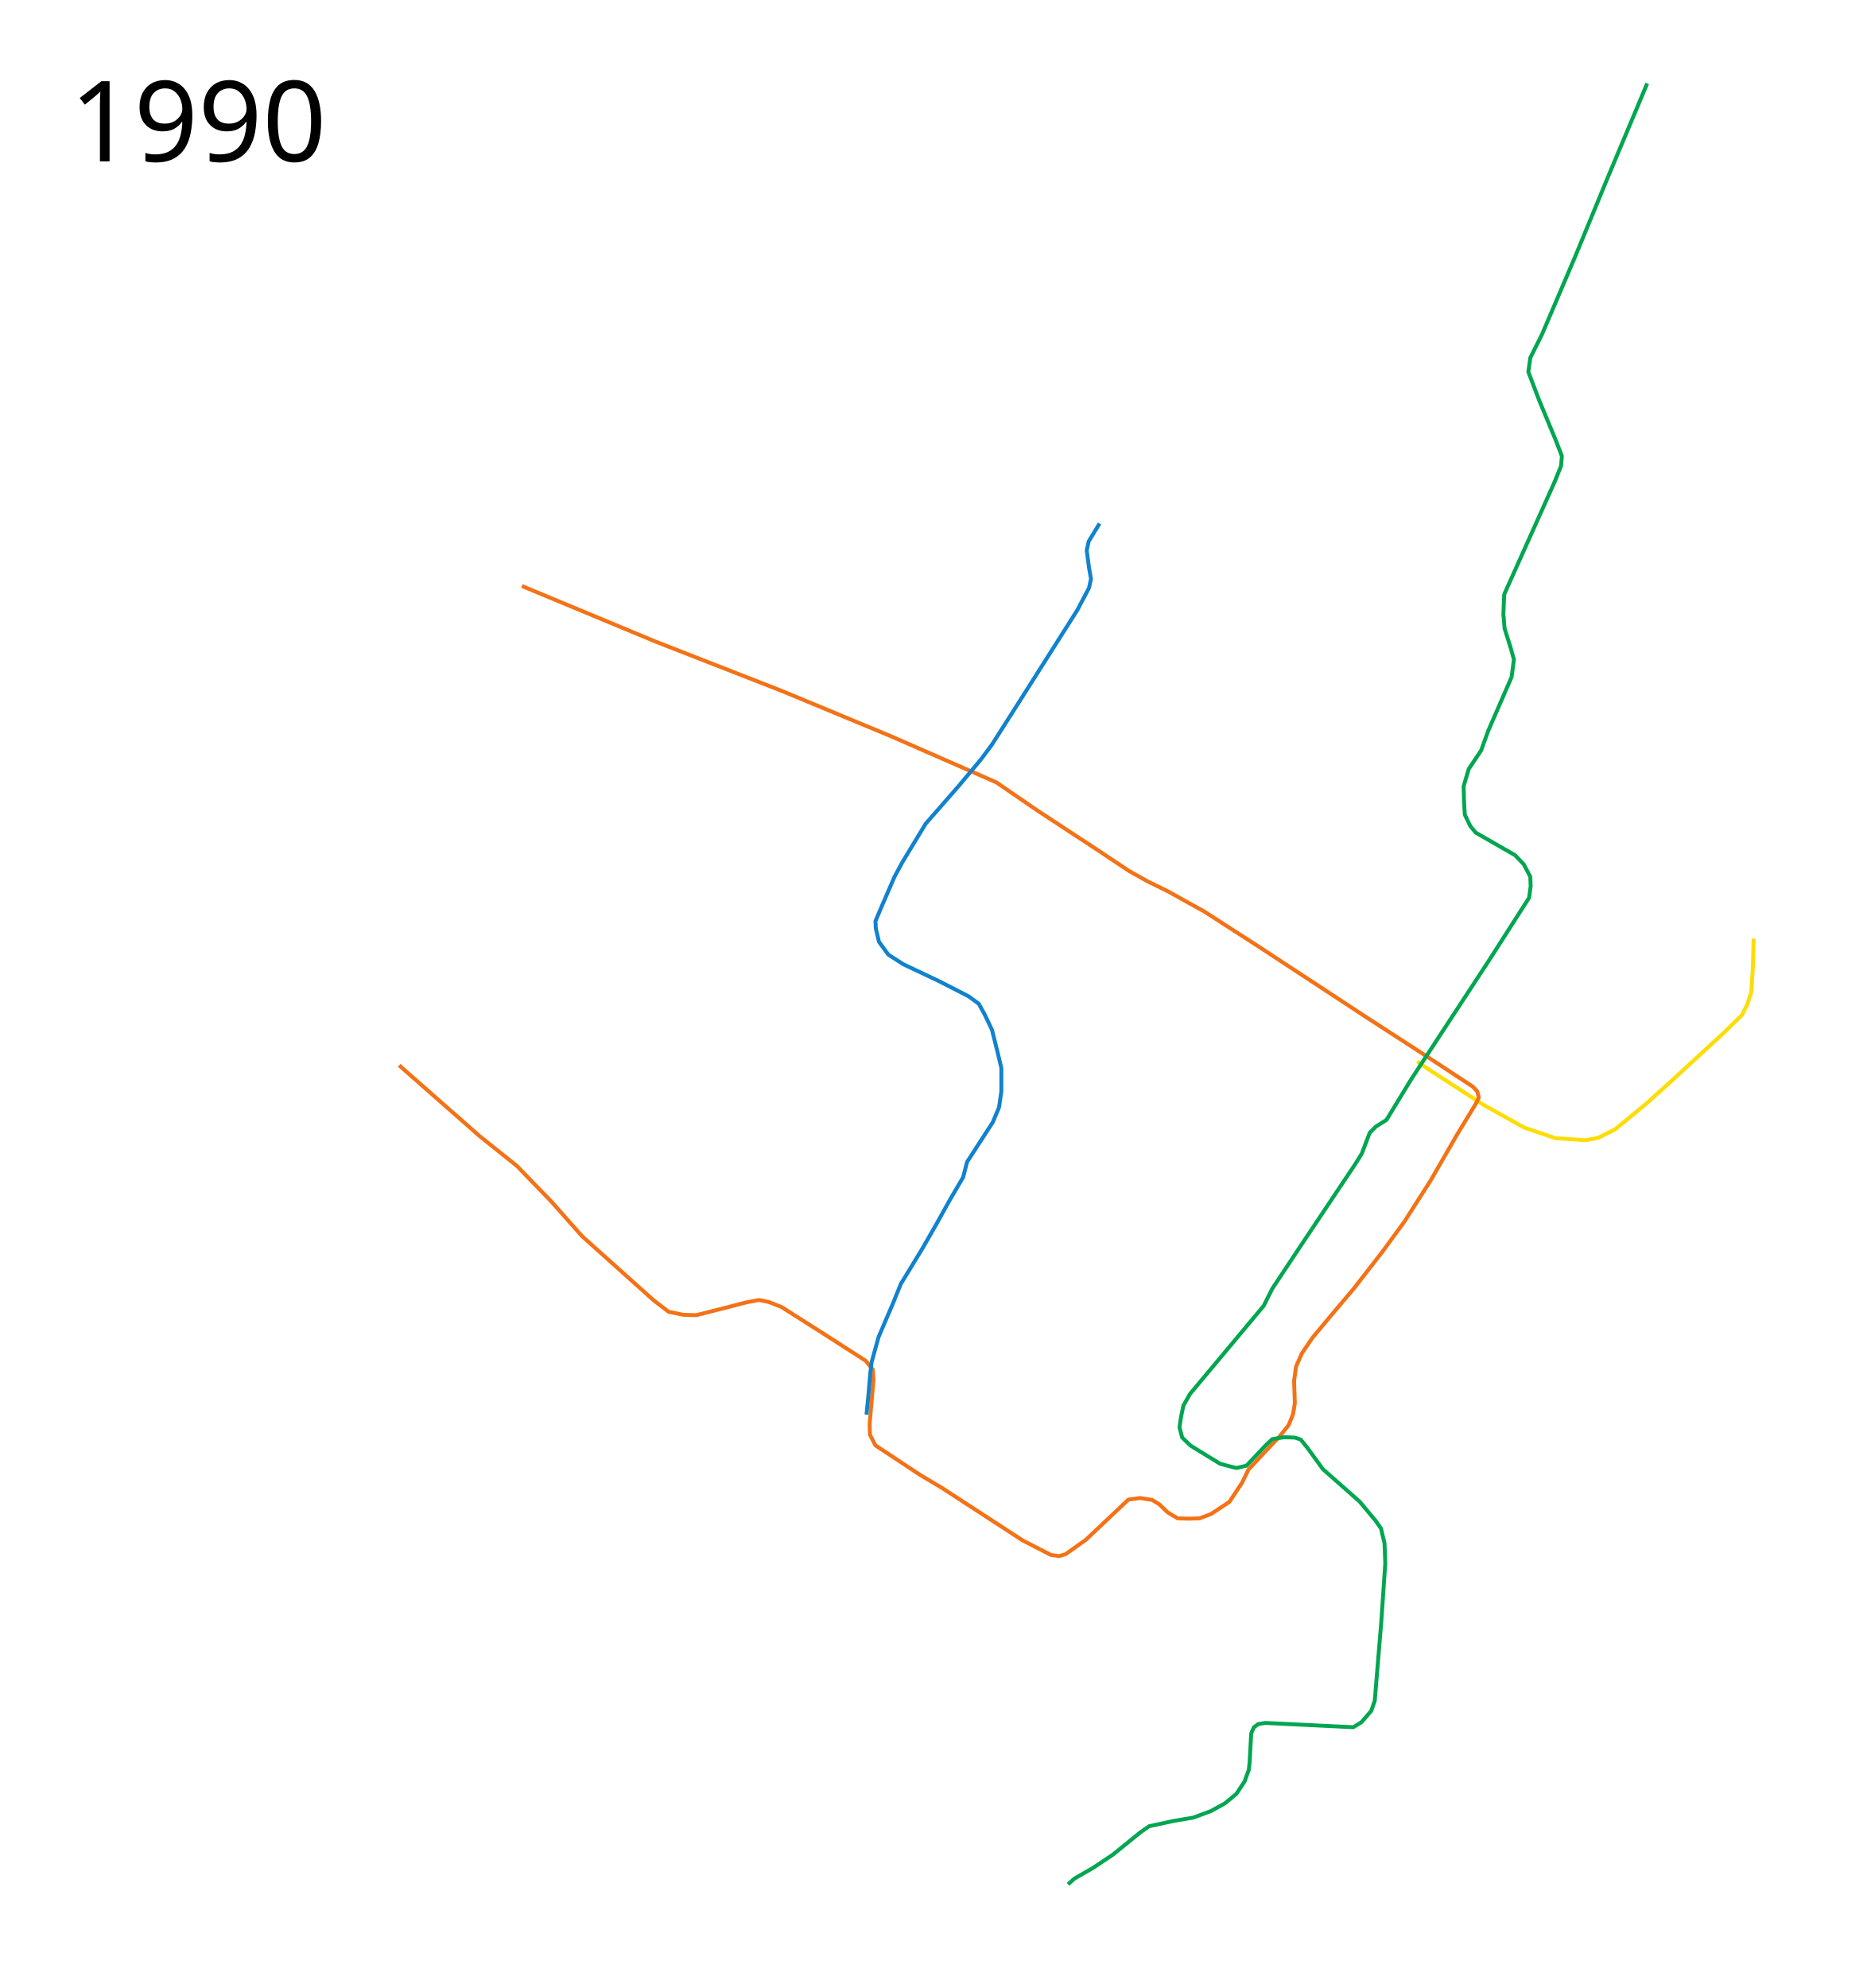
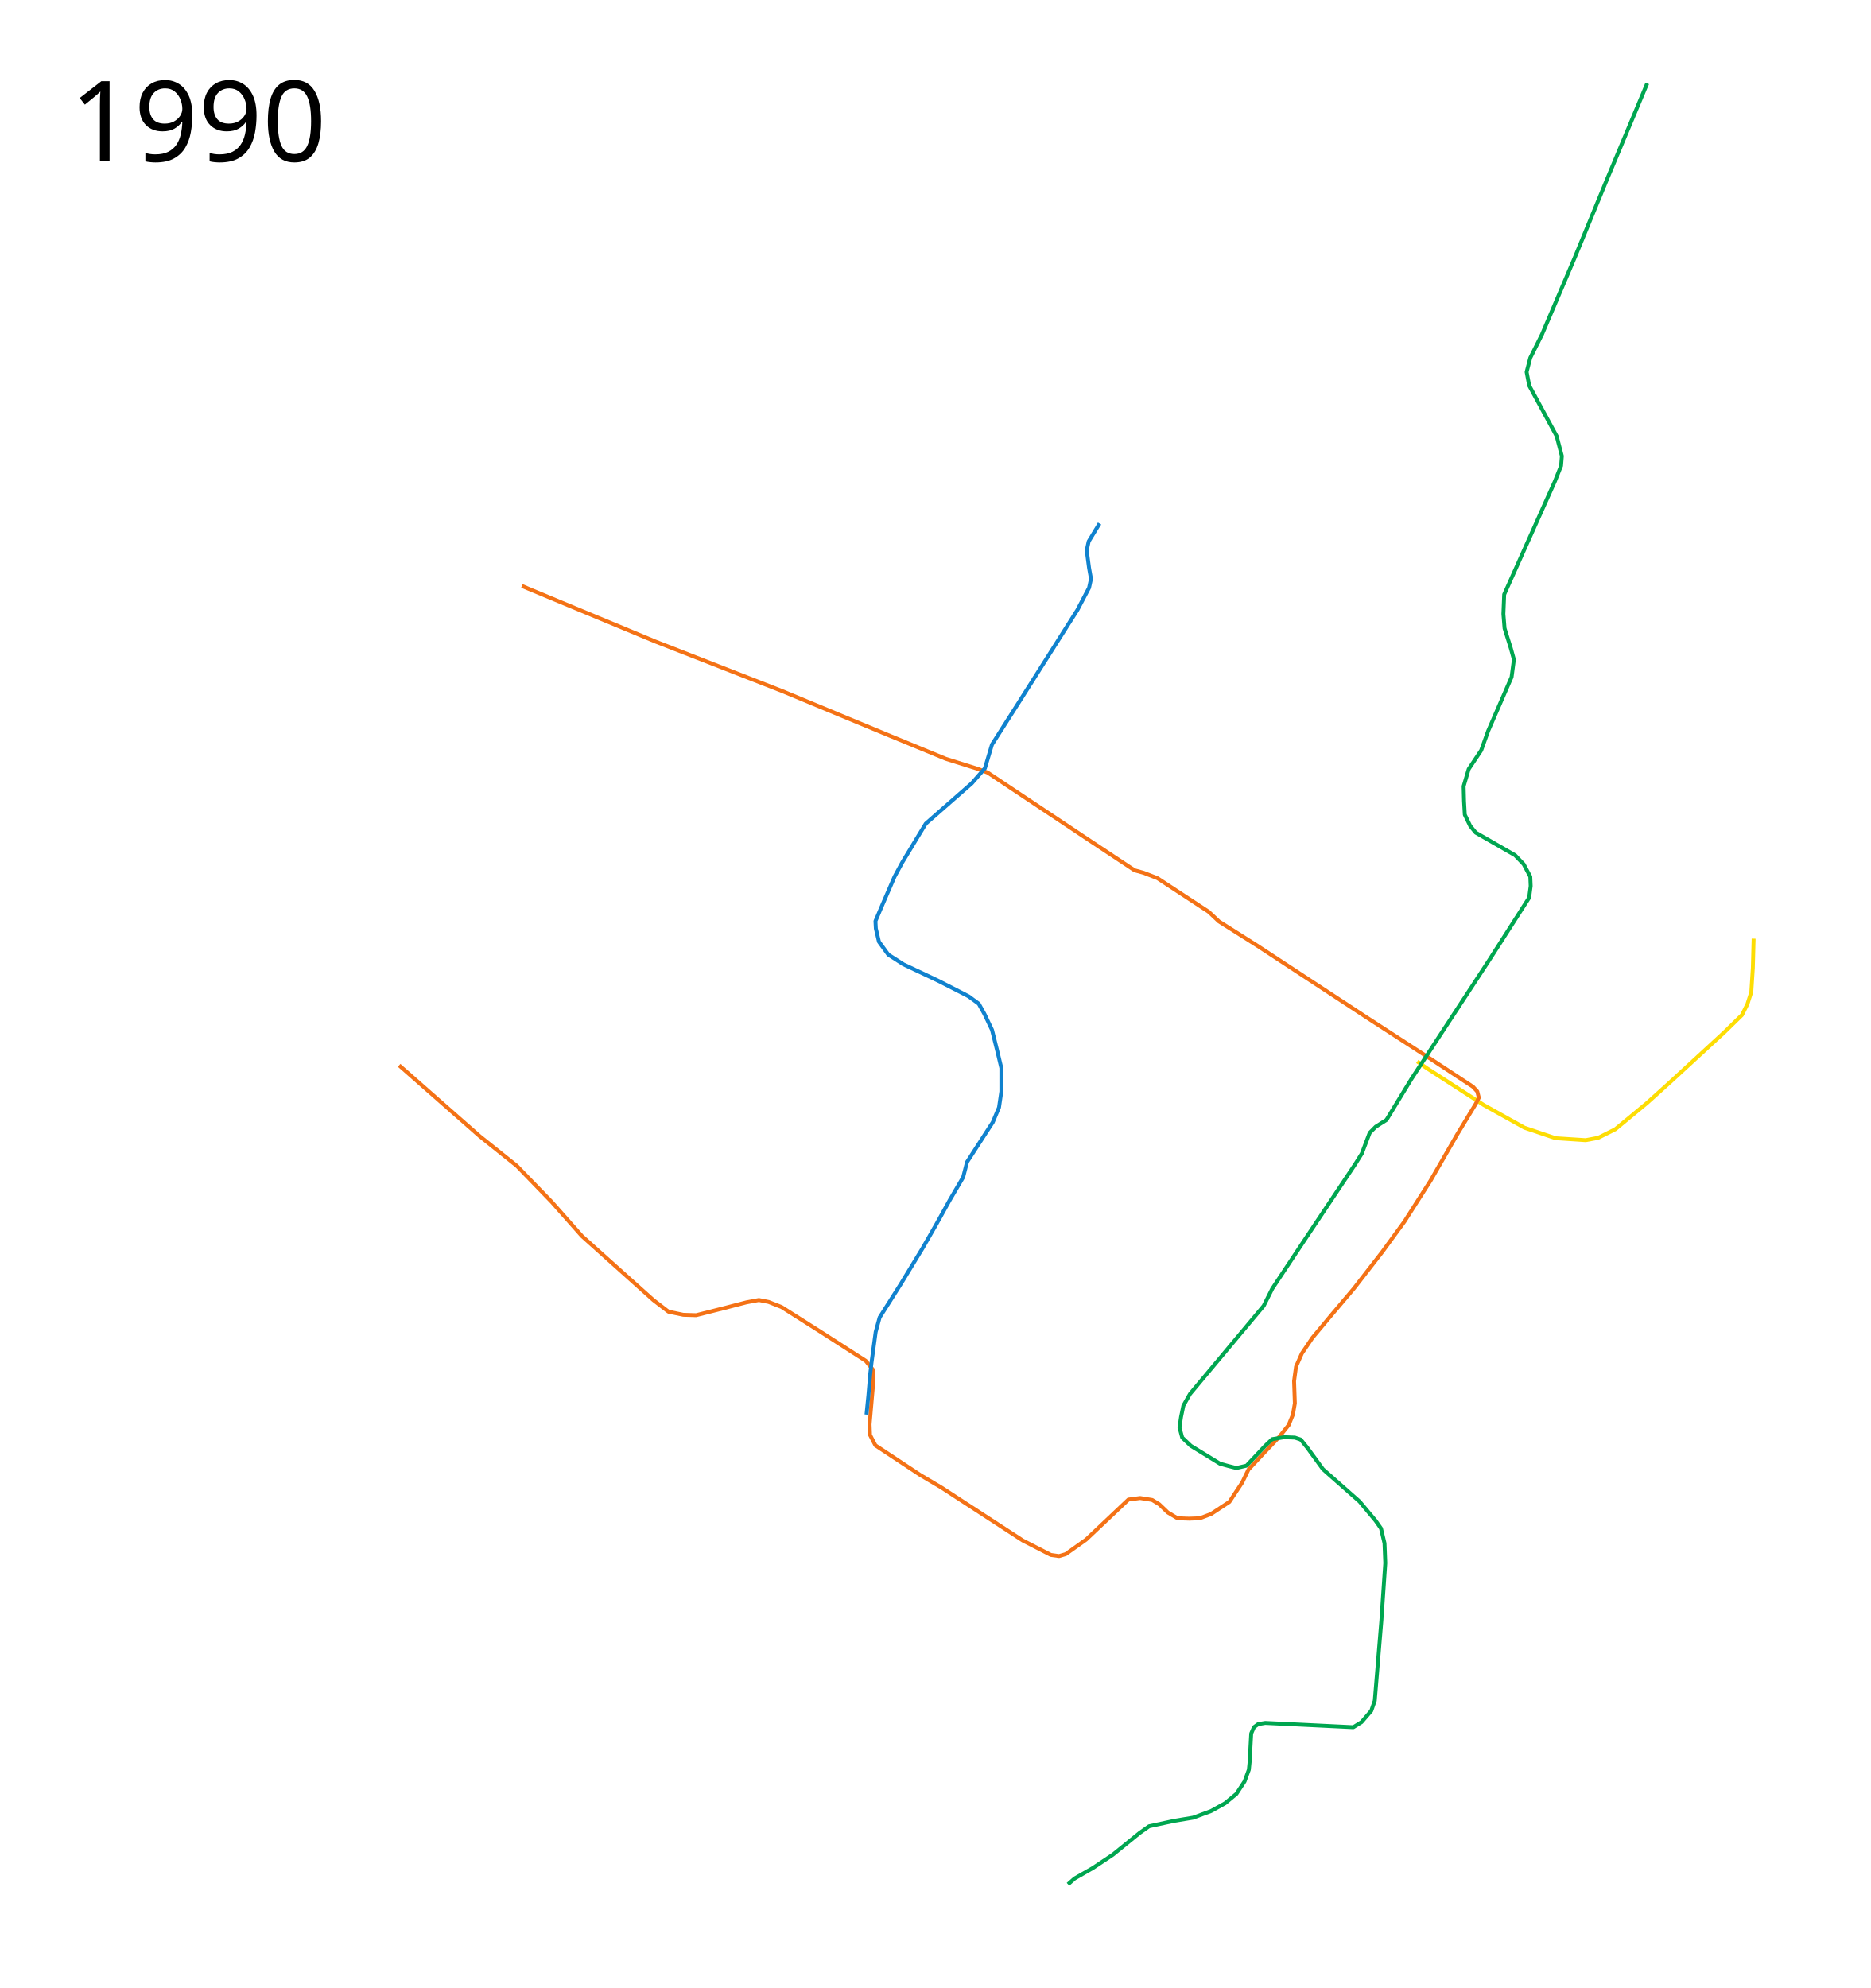
<svg xmlns="http://www.w3.org/2000/svg" height="2550" width="2400">
  <path d="M2249.5 1204l-1 37.5-2 31-5 15.5-7 14-22.5 22-69 63.5-30.5 27.5-40.5 33.5-22 11-16 3-38.5-2.5-40-13.5-52-29-73.5-47.5-12-8.5" fill="none" stroke="#fddd04" stroke-width="5" stroke-linejoin="round" />
-   <path d="M669.485 751.536L677.5 755 841 823l162.5 63.5L1142 944l120 52.5 16 7 54 37 77 50.5 39 26 24 13.5 26.5 13 26 14.5 20 11 67.5 43.5 141 92.5 81 52.5 55.5 36.5 5.5 6 2 8-4 8-24 39.5-34 59-33.5 52.5-28.5 39-36.5 47-27.5 32.5-25.5 30.5-13.5 20-7.5 17-2.5 18.5 1 28.5-2.5 14.5-5.5 13.5-12 15-19 20-20.5 22-8 16.5-16.5 25-23.5 15.5-14.5 5.5-13.5.5-15-.5-12.5-7.5-11-10.5-9-5.5-15.5-2.5-15 2-54.5 51.5-26 18.5-8.5 2.5-10.5-1.5-36-18.5-104.5-68-27-16-57.5-38-7-13.5-.5-13.5 5-57.5-1-13-9-11-56-36-52-33-16.5-6.5-12.5-2.5-16 3-27 7-37.5 9.5-16.5-.5-19-4-19.5-15-91.5-82-39-44-44.5-46-47.5-38-103.5-91" fill="none" stroke="#f47216" stroke-width="5" stroke-linejoin="round" />
-   <path d="M2113 107l-52 124-41 99.5-42 98.5-15 30-2.5 18 13.5 35.5 22 53 7.5 19.5-1 12.5-8 20-65 145-1 25 1.5 18.5 8 25.5 4 14.5-3 22.5-30 69-9 25-16 24-6.5 22 .5 19 1 17.5 7 14.5 7 8.5 50.5 29 11 11.5 8.5 16 .5 12-2 15-51.5 80.5-99.5 152-32 52.5-13.727 8.705-7.755 7.808-10.128 26.667-8.466 13.578L1670.5 1595l-38.5 58-11 22-94.5 113-8.5 15-3 14.5-2 13.5 3.5 13 11 10.5 37.5 23 11 3 10 2.5 13-3 24-25.5 9-8.5 15.5-2.5 13.5.5 7.5 2.5 8.5 10.5 20 27.5 47 41.5 20.5 24.5 7 10 4.5 19 1 25.5-5 73.5-8.5 103-4.5 13-12.5 14.5-10.5 6.5-113-5.5-9 1.5-5.5 4-3.5 8-2 36.5-1 10-5.5 15-10.5 16-14.5 12-18 10-23 8.5-24 4-32.5 7-12 8.5-34.5 28-25.5 17-23.5 13.5-8.5 7.5" fill="none" stroke="#00a650" stroke-width="5" stroke-linejoin="round" />
+   <path d="M669.485 751.536L677.5 755 841 823l162.5 63.5L1142 944l71.27 29.333 40.782 12.84 12.837 4.81 128.412 85.505 60.089 39.829 11.461 3.17 17.792 6.89 65.823 43.166 13.197 12.428L1612 1212.5l141 92.5 81 52.5 55.5 36.5 5.5 6 2 8-4 8-24 39.5-34 59-33.5 52.5-28.5 39-36.5 47-27.5 32.5-25.5 30.5-13.5 20-7.5 17-2.5 18.5 1 28.5-2.5 14.5-5.5 13.5-12 15-19 20-20.5 22-8 16.5-16.5 25-23.5 15.5-14.5 5.5-13.5.5-15-.5-12.5-7.5-11-10.5-9-5.5-15.5-2.5-15 2-54.5 51.5-26 18.5-8.5 2.5-10.5-1.5-36-18.5-104.5-68-27-16-57.5-38-7-13.5-.5-13.5 5-57.5-1-13-9-11-56-36-52-33-16.5-6.5-12.5-2.5-16 3-27 7-37.5 9.5-16.5-.5-19-4-19.5-15-91.5-82-39-44-44.5-46-47.5-38-103.5-91" fill="none" stroke="#f47216" stroke-width="5" stroke-linejoin="round" />
+   <path d="M2113 107l-52 124-41 99.5-42 98.5-15 30-4.713 18.145 3.353 17.506 35.171 64.75L2003.5 585l-1 12.5-8 20-65 145-1 25 1.5 18.5 8 25.5 4 14.5-3 22.5-30 69-9 25-16 24-6.5 22 .5 19 1 17.5 7 14.5 7 8.5 50.5 29 11 11.5 8.5 16 .5 12-2 15-51.5 80.5-99.5 152-32 52.5-13.727 8.705-7.755 7.808-10.128 26.667-8.466 13.578L1670.5 1595l-38.5 58-11 22-94.5 113-8.5 15-3 14.5-2 13.5 3.5 13 11 10.5 37.5 23 11 3 10 2.5 13-3 24-25.5 9-8.5 15.5-2.5 13.5.5 7.5 2.5 8.5 10.5 20 27.5 47 41.5 20.5 24.5 7 10 4.5 19 1 25.5-5 73.5-8.5 103-4.5 13-12.5 14.5-10.5 6.5-113-5.5-9 1.5-5.5 4-3.5 8-2 36.5-1 10-5.5 15-10.5 16-14.5 12-18 10-23 8.5-24 4-32.5 7-12 8.5-34.5 28-25.5 17-23.5 13.5-8.5 7.5" fill="none" stroke="#00a650" stroke-width="5" stroke-linejoin="round" />
  <text style="-inkscape-font-specification:Sans" y="206.961" x="89.453" font-weight="400" font-size="144px" font-family="Sans">
    <tspan y="206.961" x="89.453">1990</tspan>
  </text>
-   <path d="M1410.5 671.5l-14 23-2.5 11.5 3 22.5 2.5 14-2.5 11.5-15 28.5-77 121.5-32.5 51-14.5 19.5-28.5 34-42 48-30 49.5-10 18.5-16 37-8.5 20 .5 9.5 4 17 12 16.5 19.5 12.5 45.5 21.5 38 19.5 13 9.5 7.5 13.5 9.5 20 7 28 5 21v30l-3 20.5-8 19-33 51-5 19.5-17 29-17.5 31.5-17.5 30.5-28 46-10.5 26-18 42-9 32.5-1.799 15.689L1114 1789.5l-2.5 25" fill="none" stroke="#1082ce" stroke-width="5" stroke-linejoin="round" />
+   <path d="M1410.5 671.5l-14 23-2.5 11.5 3 22.5 2.5 14-2.5 11.5-15 28.5-77 121.5-32.5 51-9.085 30.48-16.86 19.27-59.055 51.75-30 49.5-10 18.5-16 37-8.5 20 .5 9.5 4 17 12 16.5 19.5 12.5 45.5 21.5 38 19.5 13 9.5 7.5 13.5 9.5 20 7 28 5 21v30l-3 20.5-8 19-33 51-5 19.5-17 29-17.5 31.5-17.5 30.5-28 46-27.114 42.816-5.094 18.668L1118 1747.5l-1.799 15.689L1114 1789.5l-2.5 25" fill="none" stroke="#1082ce" stroke-width="5" stroke-linejoin="round" />
</svg>
